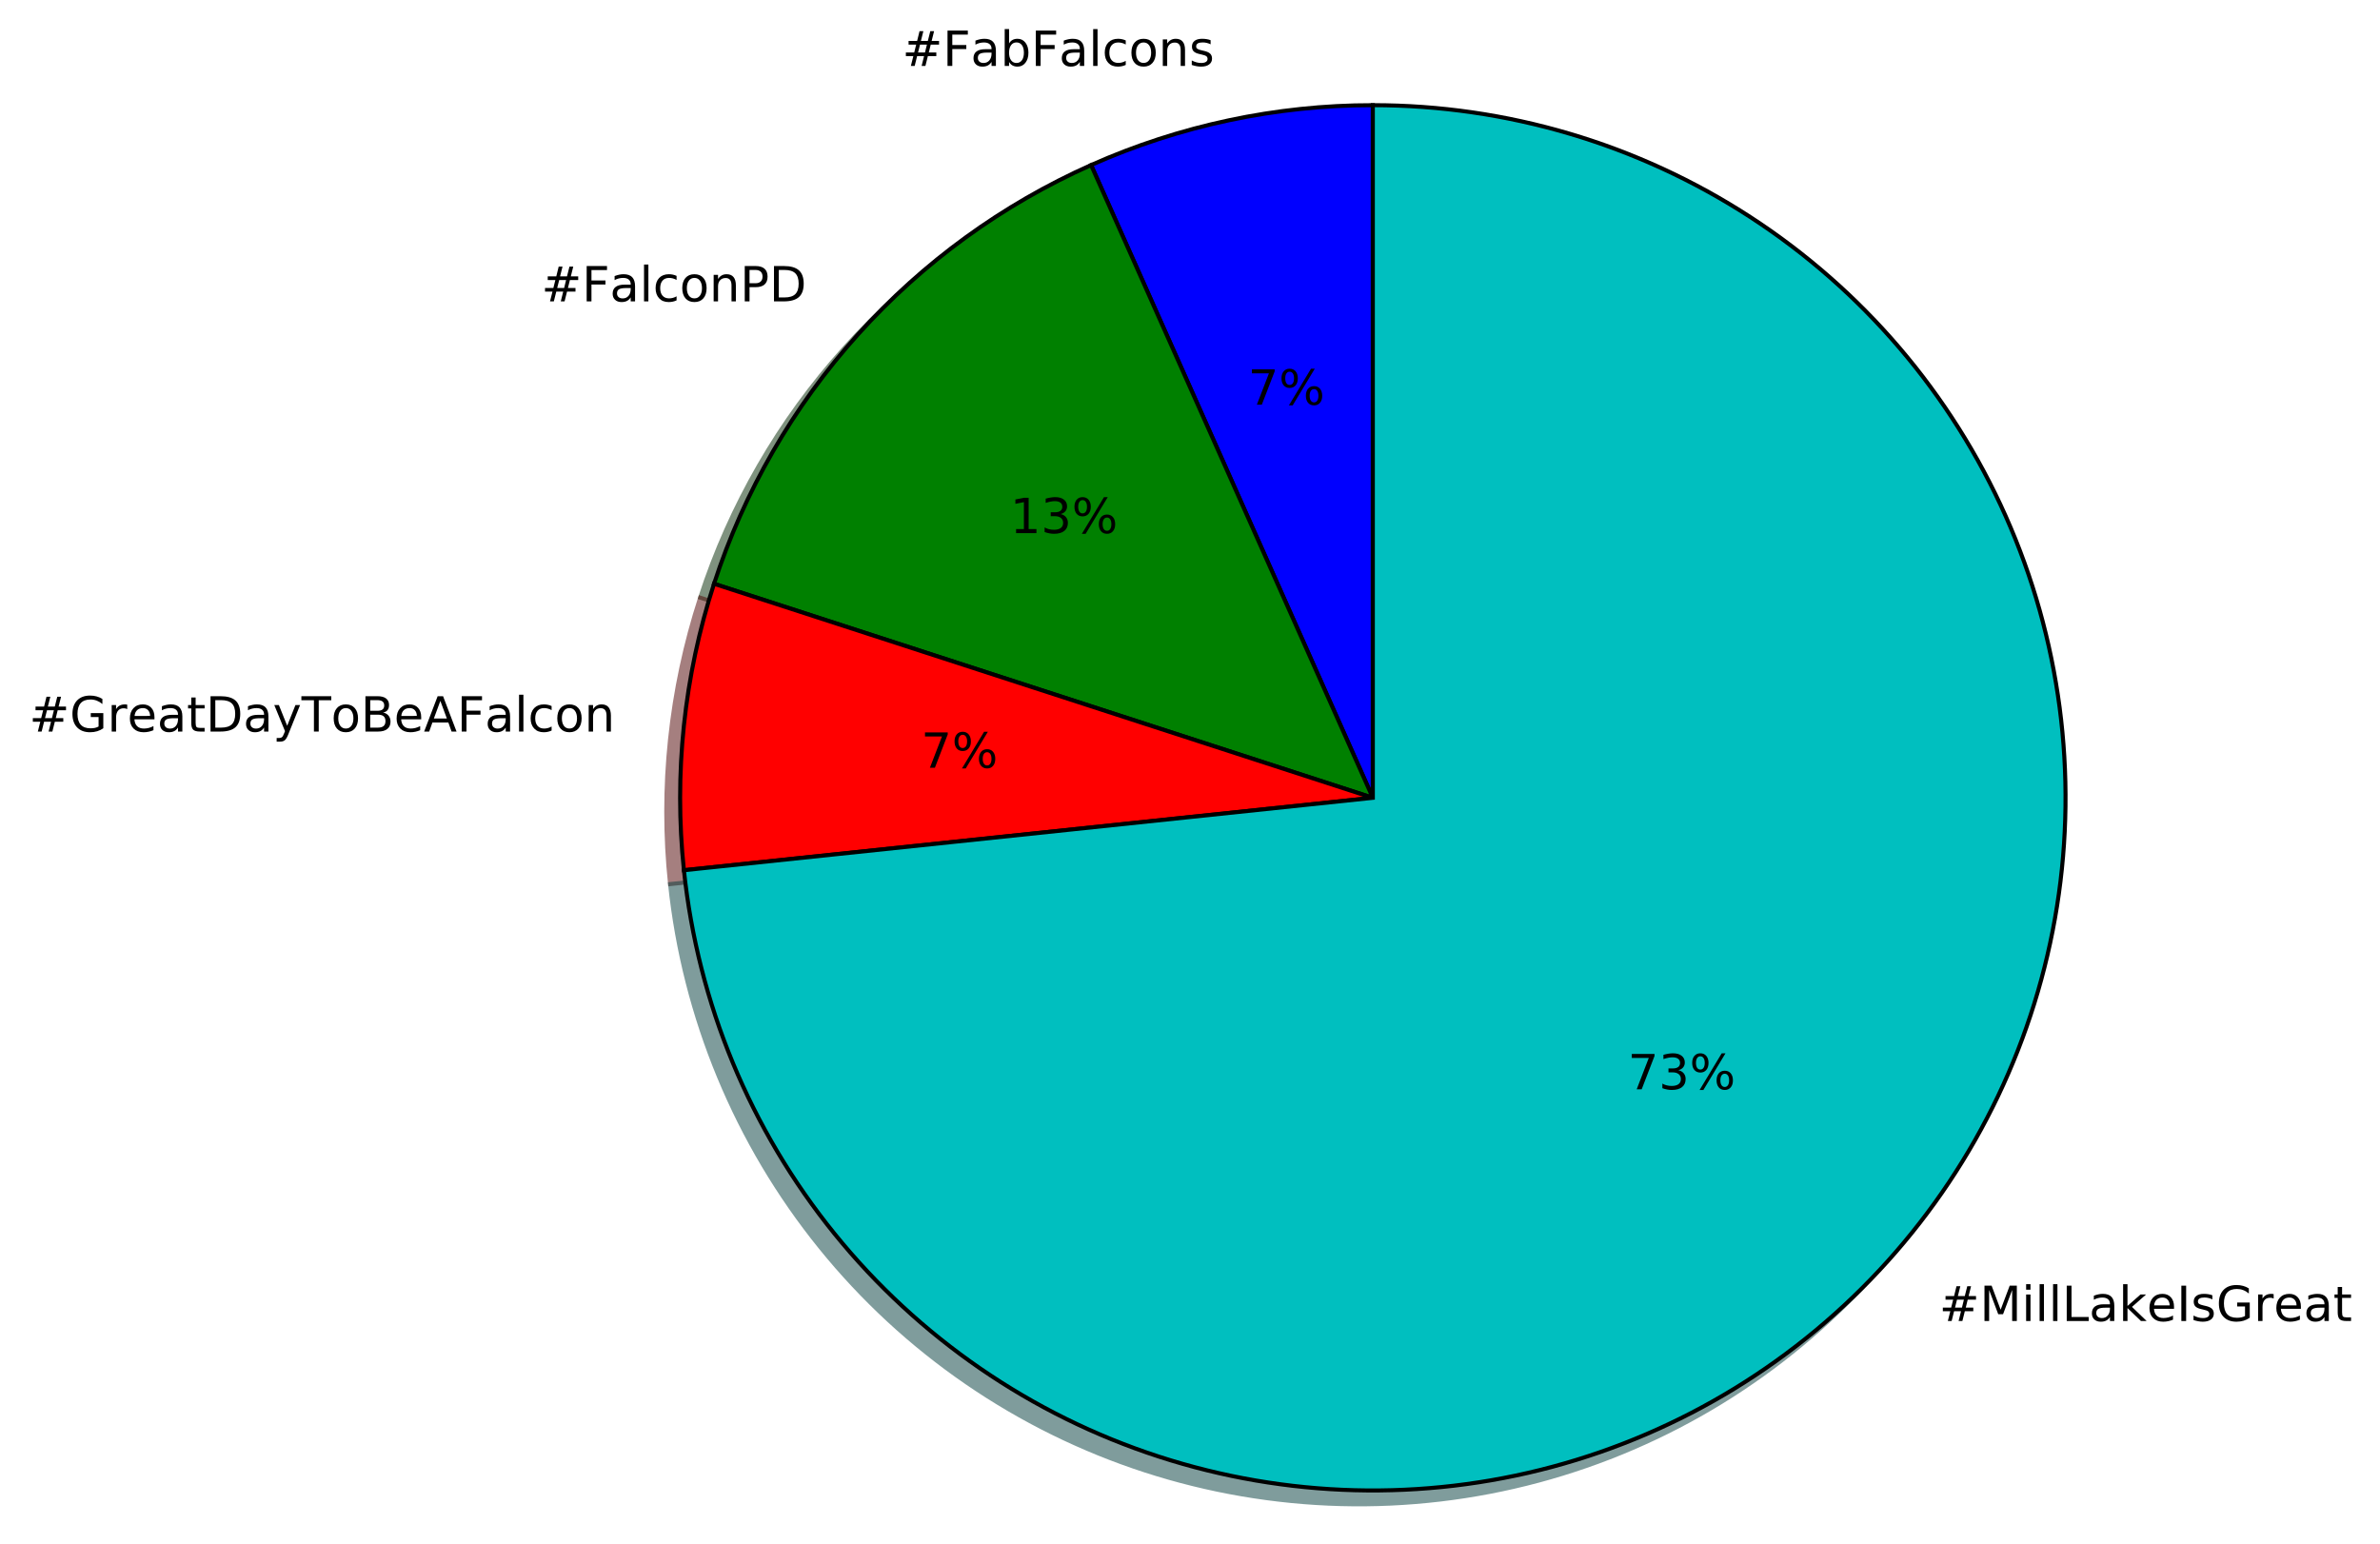
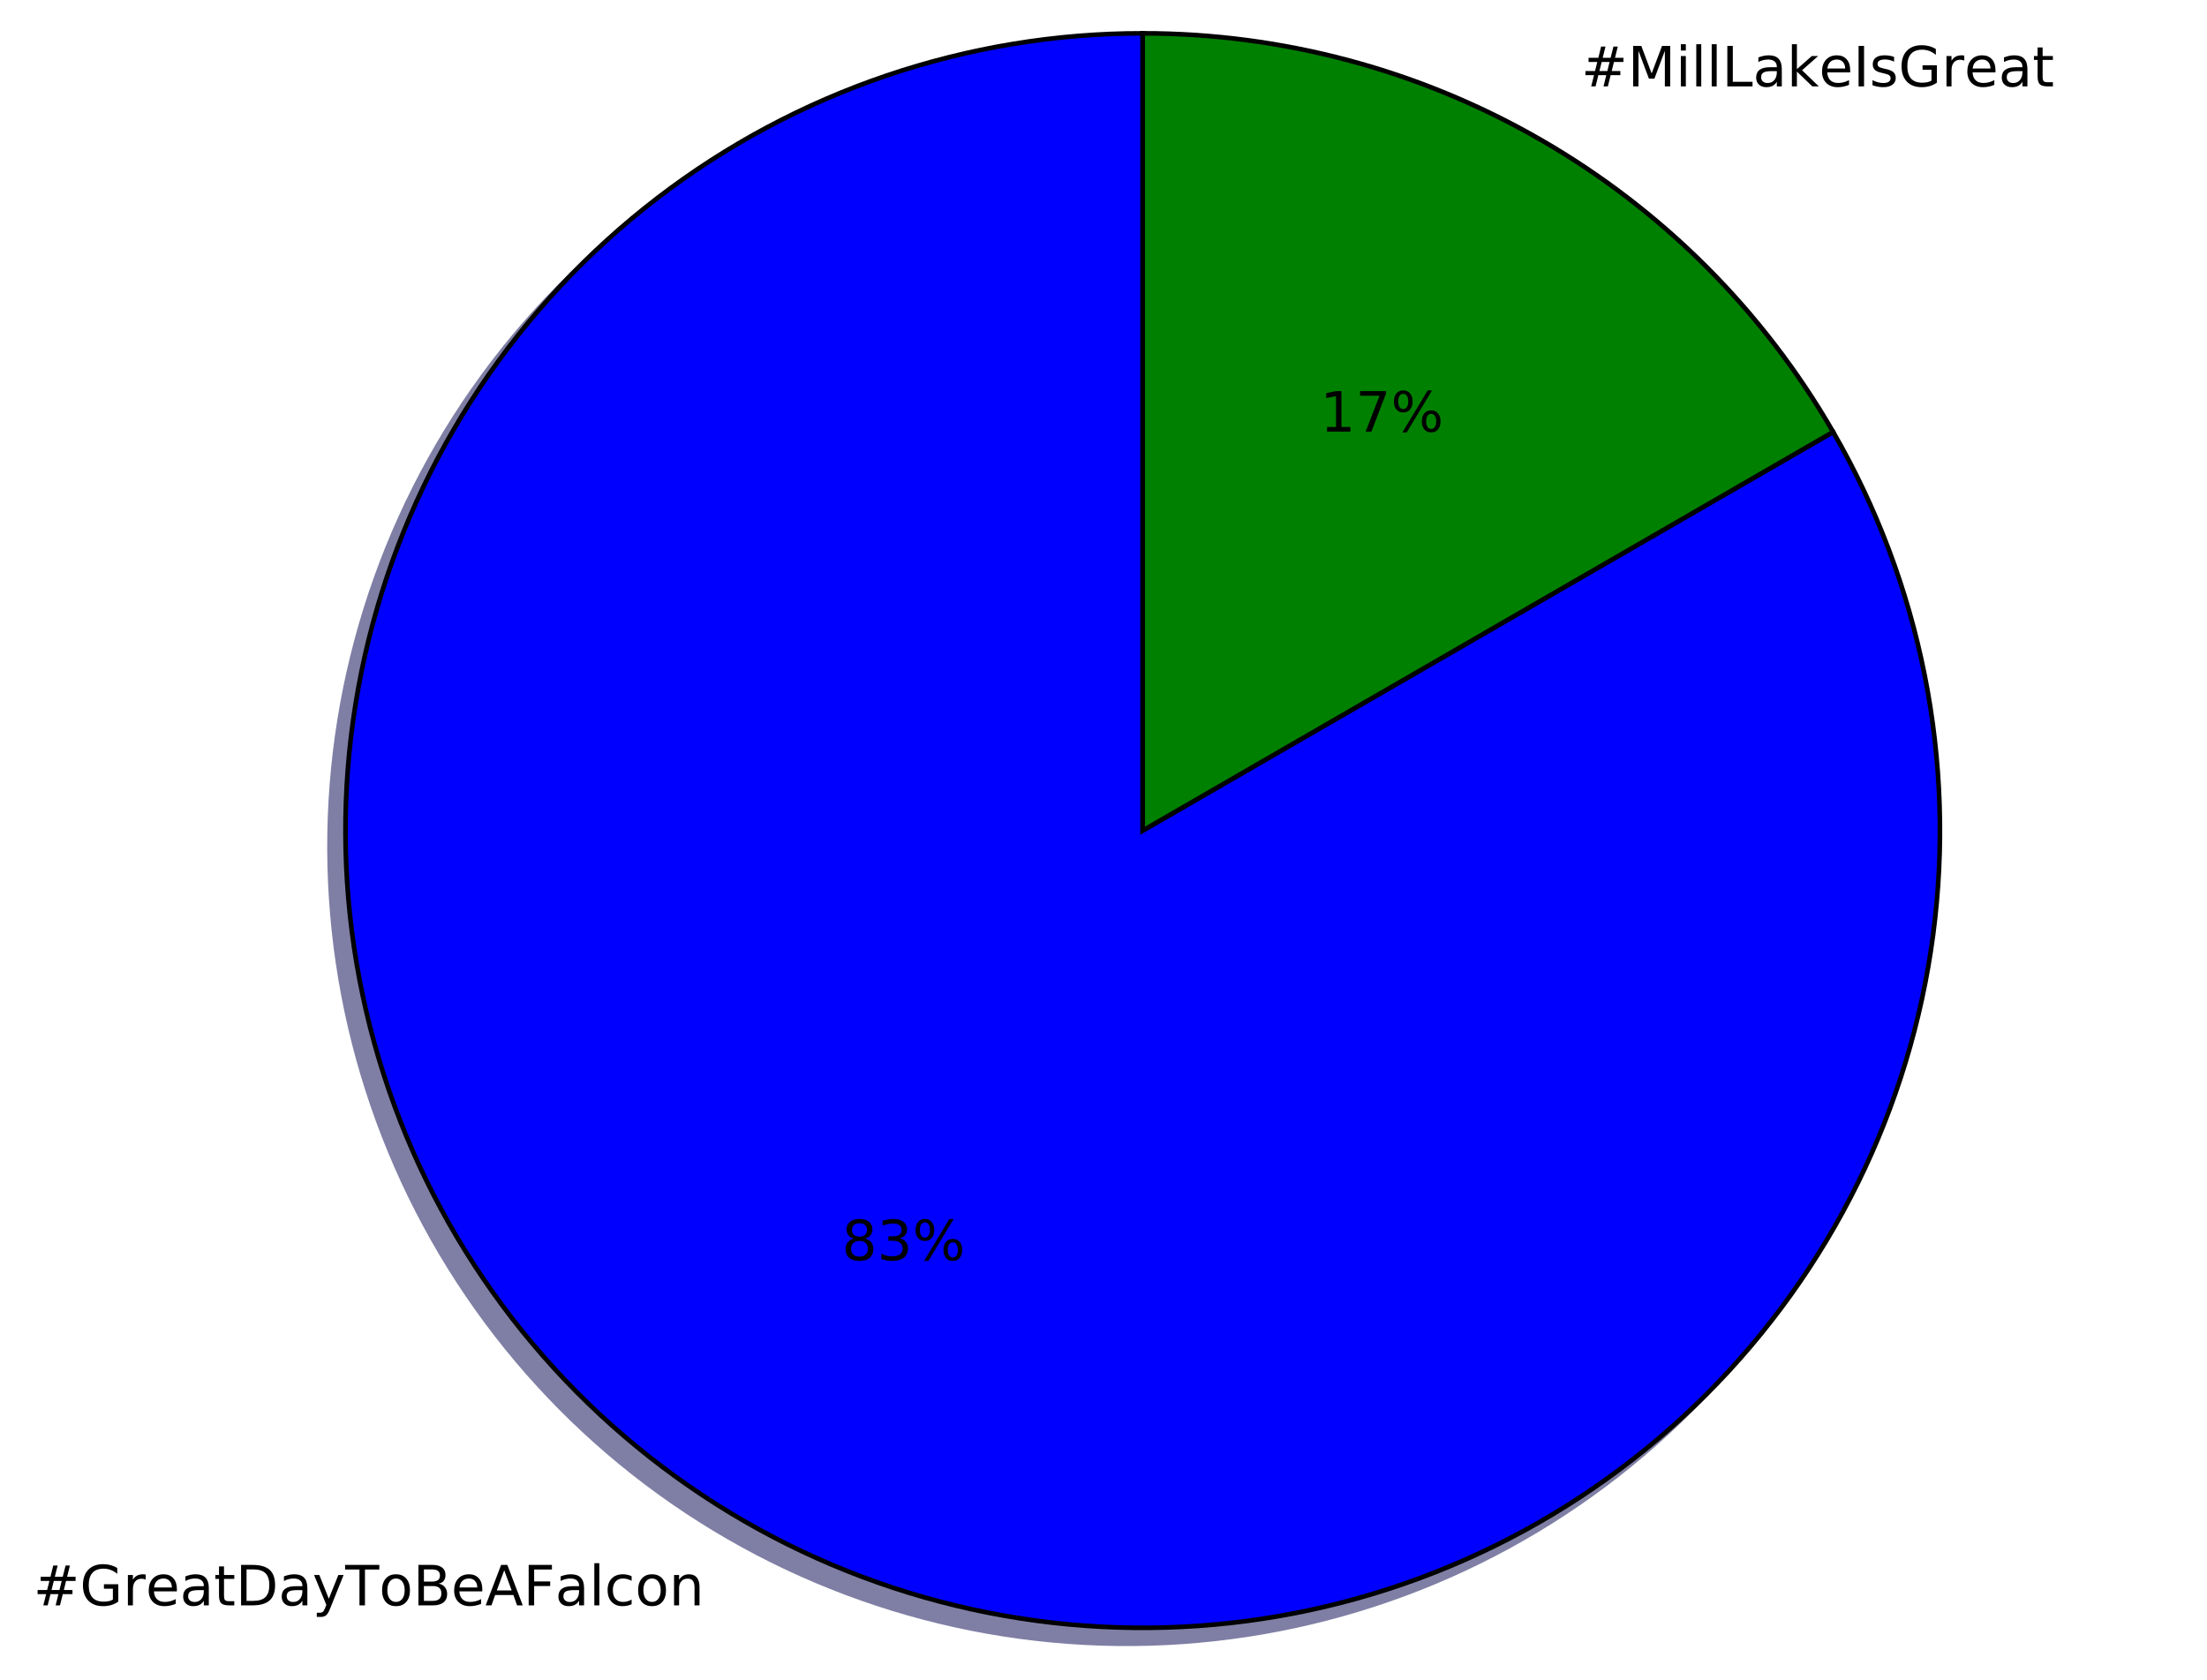
- <svg xmlns="http://www.w3.org/2000/svg" xmlns:xlink="http://www.w3.org/1999/xlink" height="382pt" version="1.1" viewBox="0 0 589 382" width="589pt">
+ <svg xmlns="http://www.w3.org/2000/svg" xmlns:xlink="http://www.w3.org/1999/xlink" height="363pt" version="1.1" viewBox="0 0 477 363" width="477pt">
  <defs>
    <style type="text/css">
*{stroke-linecap:butt;stroke-linejoin:round;stroke-miterlimit:100000;}
  </style>
  </defs>
  <g id="figure_1">
    <g id="patch_1">
-       <path d="M 0 382.258  L 589.325 382.258  L 589.325 0  L 0 0  z " style="fill:#ffffff;" />
+       <path d="M 0 363.446  L 477.435 363.446  L 477.435 0  L 0 0  z " style="fill:#ffffff;" />
    </g>
    <g id="axes_1">
      <g id="patch_2">
-         <path d="M 336.319 29.458  C 324.34 29.458 312.393 30.714 300.676 33.204  C 288.959 35.695 277.535 39.407 266.591 44.279  L 336.319 200.89  L 336.319 29.458  z " style="fill:#00004c;opacity:0.5;stroke:#00004c;stroke-linejoin:miter;" />
+         <path d="M 243.528 10.646  C 224.69 10.646 205.98 13.735 188.142 19.79  C 170.304 25.846 153.579 34.785 138.634 46.253  C 123.689 57.721 110.725 71.562 100.259 87.225  C 89.794 102.888 81.967 120.161 77.092 138.357  C 72.216 156.553 70.357 175.426 71.589 194.223  C 72.821 213.021 77.128 231.489 84.337 248.893  C 91.545 266.297 101.56 282.401 113.98 296.564  C 126.401 310.727 141.06 322.758 157.374 332.177  C 173.688 341.595 191.437 348.276 209.912 351.951  C 228.388 355.626 247.342 356.246 266.019 353.787  C 284.695 351.329 302.843 345.824 319.738 337.492  C 336.633 329.16 352.048 318.114 365.368 304.794  C 378.688 291.473 389.734 276.059 398.066 259.164  C 406.398 242.269 411.903 224.121 414.362 205.444  C 416.82 186.768 416.2 167.814 412.525 149.338  C 408.85 130.863 402.17 113.114 392.751 96.8  L 243.528 182.954  L 243.528 10.646  z " style="fill:#00004c;opacity:0.5;stroke:#00004c;stroke-linejoin:miter;" />
      </g>
      <g id="patch_3">
-         <path d="M 266.591 44.279  C 244.644 54.05 224.995 68.327 208.92 86.18  C 192.845 104.033 180.701 125.067 173.277 147.915  L 336.319 200.89  L 266.591 44.279  z " style="fill:#002600;opacity:0.5;stroke:#002600;stroke-linejoin:miter;" />
+         <path d="M 392.751 96.8  C 377.629 70.608 355.874 48.853 329.682 33.731  C 303.49 18.609 273.772 10.646 243.528 10.646  L 243.528 182.954  L 392.751 96.8  z " style="fill:#002600;opacity:0.5;stroke:#002600;stroke-linejoin:miter;" />
      </g>
      <g id="patch_4">
-         <path d="M 173.277 147.915  C 169.575 159.308 167.078 171.057 165.826 182.971  C 164.574 194.884 164.574 206.896 165.826 218.81  L 336.319 200.89  L 173.277 147.915  z " style="fill:#4c0000;opacity:0.5;stroke:#4c0000;stroke-linejoin:miter;" />
+         <path d="M 246.974 7.2  C 228.137 7.2 209.426 10.289 191.588 16.344  C 173.75 22.4 157.025 31.339 142.08 42.807  C 127.135 54.274 114.171 68.116 103.706 83.779  C 93.24 99.442 85.413 116.715 80.538 134.911  C 75.662 153.107 73.803 171.98 75.035 190.777  C 76.268 209.574 80.574 228.043 87.783 245.447  C 94.992 262.851 105.006 278.955 117.426 293.118  C 129.847 307.281 144.506 319.312 160.82 328.73  C 177.134 338.149 194.883 344.829 213.359 348.504  C 231.834 352.18 250.788 352.8 269.465 350.341  C 288.141 347.882 306.289 342.377 323.184 334.046  C 340.079 325.714 355.494 314.668 368.814 301.348  C 382.134 288.027 393.181 272.612 401.512 255.717  C 409.844 238.822 415.349 220.675 417.808 201.998  C 420.267 183.322 419.646 164.368 415.971 145.892  C 412.296 127.416 405.616 109.668 396.197 93.354  L 246.974 179.508  L 246.974 7.2  z " style="fill:#0000ff;stroke:#000000;stroke-linejoin:miter;" />
      </g>
      <g id="patch_5">
-         <path d="M 165.826 218.81  C 169.29 251.767 182.236 283.023 203.091 308.776  C 223.946 334.529 251.827 353.692 283.343 363.932  C 314.86 374.172 348.68 375.058 380.689 366.481  C 412.698 357.904 441.544 340.227 463.718 315.601  C 485.892 290.974 500.457 260.438 505.641 227.708  C 510.824 194.978 506.409 161.436 492.93 131.162  C 479.451 100.889 457.48 75.163 429.688 57.115  C 401.895 39.067 369.457 29.458 336.319 29.458  L 336.319 200.89  L 165.826 218.81  z " style="fill:#003939;opacity:0.5;stroke:#003939;stroke-linejoin:miter;" />
-       </g>
-       <g id="patch_6">
-         <path d="M 339.747 26.029  C 327.768 26.029 315.822 27.285 304.105 29.775  C 292.387 32.266 280.963 35.978 270.02 40.85  L 339.747 197.462  L 339.747 26.029  z " style="fill:#0000ff;stroke:#000000;stroke-linejoin:miter;" />
-       </g>
-       <g id="patch_7">
-         <path d="M 270.02 40.85  C 248.073 50.622 228.423 64.898 212.348 82.751  C 196.274 100.604 184.129 121.638 176.706 144.486  L 339.747 197.462  L 270.02 40.85  z " style="fill:#008000;stroke:#000000;stroke-linejoin:miter;" />
-       </g>
-       <g id="patch_8">
-         <path d="M 176.706 144.486  C 173.004 155.879 170.506 167.628 169.254 179.542  C 168.002 191.456 168.002 203.468 169.254 215.381  L 339.747 197.462  L 176.706 144.486  z " style="fill:#ff0000;stroke:#000000;stroke-linejoin:miter;" />
-       </g>
-       <g id="patch_9">
-         <path d="M 169.254 215.381  C 172.718 248.338 185.665 279.594 206.52 305.347  C 227.374 331.101 255.256 350.263 286.772 360.503  C 318.288 370.744 352.108 371.629 384.117 363.052  C 416.127 354.476 444.973 336.799 467.147 312.172  C 489.32 287.546 503.885 257.01 509.069 224.279  C 514.253 191.549 509.837 158.007 496.359 127.734  C 482.88 97.46 460.908 71.735 433.116 53.686  C 405.324 35.638 372.886 26.029 339.747 26.029  L 339.747 197.462  L 169.254 215.381  z " style="fill:#00bfbf;stroke:#000000;stroke-linejoin:miter;" />
+         <path d="M 396.197 93.354  C 381.075 67.162 359.32 45.407 333.128 30.285  C 306.936 15.163 277.218 7.2 246.974 7.2  L 246.974 179.508  L 396.197 93.354  z " style="fill:#008000;stroke:#000000;stroke-linejoin:miter;" />
      </g>
      <g id="matplotlib.axis_1" />
      <g id="matplotlib.axis_2" />
      <g id="text_1">
        <defs>
+           <path d="M 9.422 75.984  L 18.406 75.984  L 18.406 0  L 9.422 0  z " id="BitstreamVeraSans-Roman-6c" />
+           <path d="M 48.781 52.594  L 48.781 44.188  Q 44.969 46.297 41.141 47.344  Q 37.312 48.391 33.406 48.391  Q 24.656 48.391 19.812 42.844  Q 14.984 37.312 14.984 27.297  Q 14.984 17.281 19.812 11.734  Q 24.656 6.203 33.406 6.203  Q 37.312 6.203 41.141 7.25  Q 44.969 8.297 48.781 10.406  L 48.781 2.094  Q 45.016 0.344 40.984 -0.531  Q 36.969 -1.422 32.422 -1.422  Q 20.062 -1.422 12.781 6.344  Q 5.516 14.109 5.516 27.297  Q 5.516 40.672 12.859 48.328  Q 20.219 56 33.016 56  Q 37.156 56 41.109 55.141  Q 45.062 54.297 48.781 52.594  " id="BitstreamVeraSans-Roman-63" />
+           <path d="M 30.609 48.391  Q 23.391 48.391 19.188 42.75  Q 14.984 37.109 14.984 27.297  Q 14.984 17.484 19.156 11.844  Q 23.344 6.203 30.609 6.203  Q 37.797 6.203 41.984 11.859  Q 46.188 17.531 46.188 27.297  Q 46.188 37.016 41.984 42.703  Q 37.797 48.391 30.609 48.391  M 30.609 56  Q 42.328 56 49.016 48.375  Q 55.719 40.766 55.719 27.297  Q 55.719 13.875 49.016 6.219  Q 42.328 -1.422 30.609 -1.422  Q 18.844 -1.422 12.172 6.219  Q 5.516 13.875 5.516 27.297  Q 5.516 40.766 12.172 48.375  Q 18.844 56 30.609 56  " id="BitstreamVeraSans-Roman-6f" />
+           <path d="M 34.188 63.188  L 20.797 26.906  L 47.609 26.906  z M 28.609 72.906  L 39.797 72.906  L 67.578 0  L 57.328 0  L 50.688 18.703  L 17.828 18.703  L 11.188 0  L 0.781 0  z " id="BitstreamVeraSans-Roman-41" />
+           <path d="M 19.672 34.812  L 19.672 8.109  L 35.5 8.109  Q 43.453 8.109 47.281 11.406  Q 51.125 14.703 51.125 21.484  Q 51.125 28.328 47.281 31.562  Q 43.453 34.812 35.5 34.812  z M 19.672 64.797  L 19.672 42.828  L 34.281 42.828  Q 41.5 42.828 45.031 45.531  Q 48.578 48.25 48.578 53.812  Q 48.578 59.328 45.031 62.062  Q 41.5 64.797 34.281 64.797  z M 9.812 72.906  L 35.016 72.906  Q 46.297 72.906 52.391 68.219  Q 58.5 63.531 58.5 54.891  Q 58.5 48.188 55.375 44.234  Q 52.25 40.281 46.188 39.312  Q 53.469 37.75 57.5 32.781  Q 61.531 27.828 61.531 20.406  Q 61.531 10.641 54.891 5.312  Q 48.25 0 35.984 0  L 9.812 0  z " id="BitstreamVeraSans-Roman-42" />
+           <path d="M 19.672 64.797  L 19.672 8.109  L 31.594 8.109  Q 46.688 8.109 53.688 14.938  Q 60.688 21.781 60.688 36.531  Q 60.688 51.172 53.688 57.984  Q 46.688 64.797 31.594 64.797  z M 9.812 72.906  L 30.078 72.906  Q 51.266 72.906 61.172 64.094  Q 71.094 55.281 71.094 36.531  Q 71.094 17.672 61.125 8.828  Q 51.172 0 30.078 0  L 9.812 0  z " id="BitstreamVeraSans-Roman-44" />
+           <path d="M 54.891 33.016  L 54.891 0  L 45.906 0  L 45.906 32.719  Q 45.906 40.484 42.875 44.328  Q 39.844 48.188 33.797 48.188  Q 26.516 48.188 22.312 43.547  Q 18.109 38.922 18.109 30.906  L 18.109 0  L 9.078 0  L 9.078 54.688  L 18.109 54.688  L 18.109 46.188  Q 21.344 51.125 25.703 53.562  Q 30.078 56 35.797 56  Q 45.219 56 50.047 50.172  Q 54.891 44.344 54.891 33.016  " id="BitstreamVeraSans-Roman-6e" />
+           <path d="M 34.281 27.484  Q 23.391 27.484 19.188 25  Q 14.984 22.516 14.984 16.5  Q 14.984 11.719 18.141 8.906  Q 21.297 6.109 26.703 6.109  Q 34.188 6.109 38.703 11.406  Q 43.219 16.703 43.219 25.484  L 43.219 27.484  z M 52.203 31.203  L 52.203 0  L 43.219 0  L 43.219 8.297  Q 40.141 3.328 35.547 0.953  Q 30.953 -1.422 24.312 -1.422  Q 15.922 -1.422 10.953 3.297  Q 6 8.016 6 15.922  Q 6 25.141 12.172 29.828  Q 18.359 34.516 30.609 34.516  L 43.219 34.516  L 43.219 35.406  Q 43.219 41.609 39.141 45  Q 35.062 48.391 27.688 48.391  Q 23 48.391 18.547 47.266  Q 14.109 46.141 10.016 43.891  L 10.016 52.203  Q 14.938 54.109 19.578 55.047  Q 24.219 56 28.609 56  Q 40.484 56 46.344 49.844  Q 52.203 43.703 52.203 31.203  " id="BitstreamVeraSans-Roman-61" />
+           <path d="M 51.125 44  L 36.922 44  L 32.812 27.688  L 47.125 27.688  z M 43.797 71.781  L 38.719 51.516  L 52.984 51.516  L 58.109 71.781  L 65.922 71.781  L 60.891 51.516  L 76.125 51.516  L 76.125 44  L 58.984 44  L 54.984 27.688  L 70.516 27.688  L 70.516 20.219  L 53.078 20.219  L 48 0  L 40.188 0  L 45.219 20.219  L 30.906 20.219  L 25.875 0  L 18.016 0  L 23.094 20.219  L 7.719 20.219  L 7.719 27.688  L 24.906 27.688  L 29 44  L 13.281 44  L 13.281 51.516  L 30.906 51.516  L 35.891 71.781  z " id="BitstreamVeraSans-Roman-23" />
+           <path d="M 56.203 29.594  L 56.203 25.203  L 14.891 25.203  Q 15.484 15.922 20.484 11.062  Q 25.484 6.203 34.422 6.203  Q 39.594 6.203 44.453 7.469  Q 49.312 8.734 54.109 11.281  L 54.109 2.781  Q 49.266 0.734 44.188 -0.344  Q 39.109 -1.422 33.891 -1.422  Q 20.797 -1.422 13.156 6.188  Q 5.516 13.812 5.516 26.812  Q 5.516 40.234 12.766 48.109  Q 20.016 56 32.328 56  Q 43.359 56 49.781 48.891  Q 56.203 41.797 56.203 29.594  M 47.219 32.234  Q 47.125 39.594 43.094 43.984  Q 39.062 48.391 32.422 48.391  Q 24.906 48.391 20.391 44.141  Q 15.875 39.891 15.188 32.172  z " id="BitstreamVeraSans-Roman-65" />
+           <path d="M 32.172 -5.078  Q 28.375 -14.844 24.75 -17.812  Q 21.141 -20.797 15.094 -20.797  L 7.906 -20.797  L 7.906 -13.281  L 13.188 -13.281  Q 16.891 -13.281 18.938 -11.516  Q 21 -9.766 23.484 -3.219  L 25.094 0.875  L 2.984 54.688  L 12.5 54.688  L 29.594 11.922  L 46.688 54.688  L 56.203 54.688  z " id="BitstreamVeraSans-Roman-79" />
+           <path d="M -0.297 72.906  L 61.375 72.906  L 61.375 64.594  L 35.5 64.594  L 35.5 0  L 25.594 0  L 25.594 64.594  L -0.297 64.594  z " id="BitstreamVeraSans-Roman-54" />
+           <path d="M 59.516 10.406  L 59.516 29.984  L 43.406 29.984  L 43.406 38.094  L 69.281 38.094  L 69.281 6.781  Q 63.578 2.734 56.688 0.656  Q 49.812 -1.422 42 -1.422  Q 24.906 -1.422 15.25 8.562  Q 5.609 18.562 5.609 36.375  Q 5.609 54.25 15.25 64.234  Q 24.906 74.219 42 74.219  Q 49.125 74.219 55.547 72.453  Q 61.969 70.703 67.391 67.281  L 67.391 56.781  Q 61.922 61.422 55.766 63.766  Q 49.609 66.109 42.828 66.109  Q 29.438 66.109 22.719 58.641  Q 16.016 51.172 16.016 36.375  Q 16.016 21.625 22.719 14.156  Q 29.438 6.688 42.828 6.688  Q 48.047 6.688 52.141 7.594  Q 56.25 8.5 59.516 10.406  " id="BitstreamVeraSans-Roman-47" />
+           <path d="M 41.109 46.297  Q 39.594 47.172 37.812 47.578  Q 36.031 48 33.891 48  Q 26.266 48 22.188 43.047  Q 18.109 38.094 18.109 28.812  L 18.109 0  L 9.078 0  L 9.078 54.688  L 18.109 54.688  L 18.109 46.188  Q 20.953 51.172 25.484 53.578  Q 30.031 56 36.531 56  Q 37.453 56 38.578 55.875  Q 39.703 55.766 41.062 55.516  z " id="BitstreamVeraSans-Roman-72" />
+           <path d="M 18.312 70.219  L 18.312 54.688  L 36.812 54.688  L 36.812 47.703  L 18.312 47.703  L 18.312 18.016  Q 18.312 11.328 20.141 9.422  Q 21.969 7.516 27.594 7.516  L 36.812 7.516  L 36.812 0  L 27.594 0  Q 17.188 0 13.234 3.875  Q 9.281 7.766 9.281 18.016  L 9.281 47.703  L 2.688 47.703  L 2.688 54.688  L 9.281 54.688  L 9.281 70.219  z " id="BitstreamVeraSans-Roman-74" />
          <path d="M 9.812 72.906  L 51.703 72.906  L 51.703 64.594  L 19.672 64.594  L 19.672 43.109  L 48.578 43.109  L 48.578 34.812  L 19.672 34.812  L 19.672 0  L 9.812 0  z " id="BitstreamVeraSans-Roman-46" />
-           <path d="M 34.281 27.484  Q 23.391 27.484 19.188 25  Q 14.984 22.516 14.984 16.5  Q 14.984 11.719 18.141 8.906  Q 21.297 6.109 26.703 6.109  Q 34.188 6.109 38.703 11.406  Q 43.219 16.703 43.219 25.484  L 43.219 27.484  z M 52.203 31.203  L 52.203 0  L 43.219 0  L 43.219 8.297  Q 40.141 3.328 35.547 0.953  Q 30.953 -1.422 24.312 -1.422  Q 15.922 -1.422 10.953 3.297  Q 6 8.016 6 15.922  Q 6 25.141 12.172 29.828  Q 18.359 34.516 30.609 34.516  L 43.219 34.516  L 43.219 35.406  Q 43.219 41.609 39.141 45  Q 35.062 48.391 27.688 48.391  Q 23 48.391 18.547 47.266  Q 14.109 46.141 10.016 43.891  L 10.016 52.203  Q 14.938 54.109 19.578 55.047  Q 24.219 56 28.609 56  Q 40.484 56 46.344 49.844  Q 52.203 43.703 52.203 31.203  " id="BitstreamVeraSans-Roman-61" />
-           <path d="M 48.781 52.594  L 48.781 44.188  Q 44.969 46.297 41.141 47.344  Q 37.312 48.391 33.406 48.391  Q 24.656 48.391 19.812 42.844  Q 14.984 37.312 14.984 27.297  Q 14.984 17.281 19.812 11.734  Q 24.656 6.203 33.406 6.203  Q 37.312 6.203 41.141 7.25  Q 44.969 8.297 48.781 10.406  L 48.781 2.094  Q 45.016 0.344 40.984 -0.531  Q 36.969 -1.422 32.422 -1.422  Q 20.062 -1.422 12.781 6.344  Q 5.516 14.109 5.516 27.297  Q 5.516 40.672 12.859 48.328  Q 20.219 56 33.016 56  Q 37.156 56 41.109 55.141  Q 45.062 54.297 48.781 52.594  " id="BitstreamVeraSans-Roman-63" />
-           <path d="M 48.688 27.297  Q 48.688 37.203 44.609 42.844  Q 40.531 48.484 33.406 48.484  Q 26.266 48.484 22.188 42.844  Q 18.109 37.203 18.109 27.297  Q 18.109 17.391 22.188 11.75  Q 26.266 6.109 33.406 6.109  Q 40.531 6.109 44.609 11.75  Q 48.688 17.391 48.688 27.297  M 18.109 46.391  Q 20.953 51.266 25.266 53.625  Q 29.594 56 35.594 56  Q 45.562 56 51.781 48.094  Q 58.016 40.188 58.016 27.297  Q 58.016 14.406 51.781 6.484  Q 45.562 -1.422 35.594 -1.422  Q 29.594 -1.422 25.266 0.953  Q 20.953 3.328 18.109 8.203  L 18.109 0  L 9.078 0  L 9.078 75.984  L 18.109 75.984  z " id="BitstreamVeraSans-Roman-62" />
-           <path d="M 30.609 48.391  Q 23.391 48.391 19.188 42.75  Q 14.984 37.109 14.984 27.297  Q 14.984 17.484 19.156 11.844  Q 23.344 6.203 30.609 6.203  Q 37.797 6.203 41.984 11.859  Q 46.188 17.531 46.188 27.297  Q 46.188 37.016 41.984 42.703  Q 37.797 48.391 30.609 48.391  M 30.609 56  Q 42.328 56 49.016 48.375  Q 55.719 40.766 55.719 27.297  Q 55.719 13.875 49.016 6.219  Q 42.328 -1.422 30.609 -1.422  Q 18.844 -1.422 12.172 6.219  Q 5.516 13.875 5.516 27.297  Q 5.516 40.766 12.172 48.375  Q 18.844 56 30.609 56  " id="BitstreamVeraSans-Roman-6f" />
-           <path d="M 44.281 53.078  L 44.281 44.578  Q 40.484 46.531 36.375 47.5  Q 32.281 48.484 27.875 48.484  Q 21.188 48.484 17.844 46.438  Q 14.5 44.391 14.5 40.281  Q 14.5 37.156 16.891 35.375  Q 19.281 33.594 26.516 31.984  L 29.594 31.297  Q 39.156 29.25 43.188 25.516  Q 47.219 21.781 47.219 15.094  Q 47.219 7.469 41.188 3.016  Q 35.156 -1.422 24.609 -1.422  Q 20.219 -1.422 15.453 -0.562  Q 10.688 0.297 5.422 2  L 5.422 11.281  Q 10.406 8.688 15.234 7.391  Q 20.062 6.109 24.812 6.109  Q 31.156 6.109 34.562 8.281  Q 37.984 10.453 37.984 14.406  Q 37.984 18.062 35.516 20.016  Q 33.062 21.969 24.703 23.781  L 21.578 24.516  Q 13.234 26.266 9.516 29.906  Q 5.812 33.547 5.812 39.891  Q 5.812 47.609 11.281 51.797  Q 16.75 56 26.812 56  Q 31.781 56 36.172 55.266  Q 40.578 54.547 44.281 53.078  " id="BitstreamVeraSans-Roman-73" />
-           <path d="M 54.891 33.016  L 54.891 0  L 45.906 0  L 45.906 32.719  Q 45.906 40.484 42.875 44.328  Q 39.844 48.188 33.797 48.188  Q 26.516 48.188 22.312 43.547  Q 18.109 38.922 18.109 30.906  L 18.109 0  L 9.078 0  L 9.078 54.688  L 18.109 54.688  L 18.109 46.188  Q 21.344 51.125 25.703 53.562  Q 30.078 56 35.797 56  Q 45.219 56 50.047 50.172  Q 54.891 44.344 54.891 33.016  " id="BitstreamVeraSans-Roman-6e" />
-           <path d="M 9.422 75.984  L 18.406 75.984  L 18.406 0  L 9.422 0  z " id="BitstreamVeraSans-Roman-6c" />
-           <path d="M 51.125 44  L 36.922 44  L 32.812 27.688  L 47.125 27.688  z M 43.797 71.781  L 38.719 51.516  L 52.984 51.516  L 58.109 71.781  L 65.922 71.781  L 60.891 51.516  L 76.125 51.516  L 76.125 44  L 58.984 44  L 54.984 27.688  L 70.516 27.688  L 70.516 20.219  L 53.078 20.219  L 48 0  L 40.188 0  L 45.219 20.219  L 30.906 20.219  L 25.875 0  L 18.016 0  L 23.094 20.219  L 7.719 20.219  L 7.719 27.688  L 24.906 27.688  L 29 44  L 13.281 44  L 13.281 51.516  L 30.906 51.516  L 35.891 71.781  z " id="BitstreamVeraSans-Roman-23" />
        </defs>
-         <g transform="translate(223.2585 16.31812)scale(0.12 -0.12)">
-           <use xlink:href="#BitstreamVeraSans-Roman-23" />
-           <use x="83.789" xlink:href="#BitstreamVeraSans-Roman-46" />
-           <use x="141.168" xlink:href="#BitstreamVeraSans-Roman-61" />
-           <use x="202.447" xlink:href="#BitstreamVeraSans-Roman-62" />
-           <use x="265.924" xlink:href="#BitstreamVeraSans-Roman-46" />
-           <use x="323.303" xlink:href="#BitstreamVeraSans-Roman-61" />
-           <use x="384.582" xlink:href="#BitstreamVeraSans-Roman-6c" />
-           <use x="412.365" xlink:href="#BitstreamVeraSans-Roman-63" />
-           <use x="467.346" xlink:href="#BitstreamVeraSans-Roman-6f" />
-           <use x="528.527" xlink:href="#BitstreamVeraSans-Roman-6e" />
-           <use x="591.906" xlink:href="#BitstreamVeraSans-Roman-73" />
-         </g>
-       </g>
-       <g id="text_2">
-         <defs>
-           <path d="M 8.203 72.906  L 55.078 72.906  L 55.078 68.703  L 28.609 0  L 18.312 0  L 43.219 64.594  L 8.203 64.594  z " id="BitstreamVeraSans-Roman-37" />
-           <path d="M 72.703 32.078  Q 68.453 32.078 66.031 28.469  Q 63.625 24.859 63.625 18.406  Q 63.625 12.062 66.031 8.422  Q 68.453 4.781 72.703 4.781  Q 76.859 4.781 79.266 8.422  Q 81.688 12.062 81.688 18.406  Q 81.688 24.812 79.266 28.438  Q 76.859 32.078 72.703 32.078  M 72.703 38.281  Q 80.422 38.281 84.953 32.906  Q 89.5 27.547 89.5 18.406  Q 89.5 9.281 84.938 3.922  Q 80.375 -1.422 72.703 -1.422  Q 64.891 -1.422 60.344 3.922  Q 55.812 9.281 55.812 18.406  Q 55.812 27.594 60.375 32.938  Q 64.938 38.281 72.703 38.281  M 22.312 68.016  Q 18.109 68.016 15.688 64.375  Q 13.281 60.75 13.281 54.391  Q 13.281 47.953 15.672 44.328  Q 18.062 40.719 22.312 40.719  Q 26.562 40.719 28.969 44.328  Q 31.391 47.953 31.391 54.391  Q 31.391 60.688 28.953 64.344  Q 26.516 68.016 22.312 68.016  M 66.406 74.219  L 74.219 74.219  L 28.609 -1.422  L 20.797 -1.422  z M 22.312 74.219  Q 30.031 74.219 34.609 68.875  Q 39.203 63.531 39.203 54.391  Q 39.203 45.172 34.641 39.844  Q 30.078 34.516 22.312 34.516  Q 14.547 34.516 10.031 39.859  Q 5.516 45.219 5.516 54.391  Q 5.516 63.484 10.047 68.844  Q 14.594 74.219 22.312 74.219  " id="BitstreamVeraSans-Roman-25" />
-         </defs>
-         <g transform="translate(308.8434 100.1612)scale(0.12 -0.12)">
-           <use xlink:href="#BitstreamVeraSans-Roman-37" />
-           <use x="63.623" xlink:href="#BitstreamVeraSans-Roman-25" />
-         </g>
-       </g>
-       <g id="text_3">
-         <defs>
-           <path d="M 19.672 64.797  L 19.672 8.109  L 31.594 8.109  Q 46.688 8.109 53.688 14.938  Q 60.688 21.781 60.688 36.531  Q 60.688 51.172 53.688 57.984  Q 46.688 64.797 31.594 64.797  z M 9.812 72.906  L 30.078 72.906  Q 51.266 72.906 61.172 64.094  Q 71.094 55.281 71.094 36.531  Q 71.094 17.672 61.125 8.828  Q 51.172 0 30.078 0  L 9.812 0  z " id="BitstreamVeraSans-Roman-44" />
-           <path d="M 19.672 64.797  L 19.672 37.406  L 32.078 37.406  Q 38.969 37.406 42.719 40.969  Q 46.484 44.531 46.484 51.125  Q 46.484 57.672 42.719 61.234  Q 38.969 64.797 32.078 64.797  z M 9.812 72.906  L 32.078 72.906  Q 44.344 72.906 50.609 67.359  Q 56.891 61.812 56.891 51.125  Q 56.891 40.328 50.609 34.812  Q 44.344 29.297 32.078 29.297  L 19.672 29.297  L 19.672 0  L 9.812 0  z " id="BitstreamVeraSans-Roman-50" />
-         </defs>
-         <g transform="translate(133.9592 74.59117)scale(0.12 -0.12)">
-           <use xlink:href="#BitstreamVeraSans-Roman-23" />
-           <use x="83.789" xlink:href="#BitstreamVeraSans-Roman-46" />
-           <use x="141.168" xlink:href="#BitstreamVeraSans-Roman-61" />
-           <use x="202.447" xlink:href="#BitstreamVeraSans-Roman-6c" />
-           <use x="230.23" xlink:href="#BitstreamVeraSans-Roman-63" />
-           <use x="285.211" xlink:href="#BitstreamVeraSans-Roman-6f" />
-           <use x="346.393" xlink:href="#BitstreamVeraSans-Roman-6e" />
-           <use x="409.771" xlink:href="#BitstreamVeraSans-Roman-50" />
-           <use x="470.074" xlink:href="#BitstreamVeraSans-Roman-44" />
-         </g>
-       </g>
-       <g id="text_4">
-         <defs>
-           <path d="M 40.578 39.312  Q 47.656 37.797 51.625 33  Q 55.609 28.219 55.609 21.188  Q 55.609 10.406 48.188 4.484  Q 40.766 -1.422 27.094 -1.422  Q 22.516 -1.422 17.656 -0.516  Q 12.797 0.391 7.625 2.203  L 7.625 11.719  Q 11.719 9.328 16.594 8.109  Q 21.484 6.891 26.812 6.891  Q 36.078 6.891 40.938 10.547  Q 45.797 14.203 45.797 21.188  Q 45.797 27.641 41.281 31.266  Q 36.766 34.906 28.719 34.906  L 20.219 34.906  L 20.219 43.016  L 29.109 43.016  Q 36.375 43.016 40.234 45.922  Q 44.094 48.828 44.094 54.297  Q 44.094 59.906 40.109 62.906  Q 36.141 65.922 28.719 65.922  Q 24.656 65.922 20.016 65.031  Q 15.375 64.156 9.812 62.312  L 9.812 71.094  Q 15.438 72.656 20.344 73.438  Q 25.25 74.219 29.594 74.219  Q 40.828 74.219 47.359 69.109  Q 53.906 64.016 53.906 55.328  Q 53.906 49.266 50.438 45.094  Q 46.969 40.922 40.578 39.312  " id="BitstreamVeraSans-Roman-33" />
-           <path d="M 12.406 8.297  L 28.516 8.297  L 28.516 63.922  L 10.984 60.406  L 10.984 69.391  L 28.422 72.906  L 38.281 72.906  L 38.281 8.297  L 54.391 8.297  L 54.391 0  L 12.406 0  z " id="BitstreamVeraSans-Roman-31" />
-         </defs>
-         <g transform="translate(249.9721 131.9465)scale(0.12 -0.12)">
-           <use xlink:href="#BitstreamVeraSans-Roman-31" />
-           <use x="63.623" xlink:href="#BitstreamVeraSans-Roman-33" />
-           <use x="127.246" xlink:href="#BitstreamVeraSans-Roman-25" />
-         </g>
-       </g>
-       <g id="text_5">
-         <defs>
-           <path d="M -0.297 72.906  L 61.375 72.906  L 61.375 64.594  L 35.5 64.594  L 35.5 0  L 25.594 0  L 25.594 64.594  L -0.297 64.594  z " id="BitstreamVeraSans-Roman-54" />
-           <path d="M 18.312 70.219  L 18.312 54.688  L 36.812 54.688  L 36.812 47.703  L 18.312 47.703  L 18.312 18.016  Q 18.312 11.328 20.141 9.422  Q 21.969 7.516 27.594 7.516  L 36.812 7.516  L 36.812 0  L 27.594 0  Q 17.188 0 13.234 3.875  Q 9.281 7.766 9.281 18.016  L 9.281 47.703  L 2.688 47.703  L 2.688 54.688  L 9.281 54.688  L 9.281 70.219  z " id="BitstreamVeraSans-Roman-74" />
-           <path d="M 59.516 10.406  L 59.516 29.984  L 43.406 29.984  L 43.406 38.094  L 69.281 38.094  L 69.281 6.781  Q 63.578 2.734 56.688 0.656  Q 49.812 -1.422 42 -1.422  Q 24.906 -1.422 15.25 8.562  Q 5.609 18.562 5.609 36.375  Q 5.609 54.25 15.25 64.234  Q 24.906 74.219 42 74.219  Q 49.125 74.219 55.547 72.453  Q 61.969 70.703 67.391 67.281  L 67.391 56.781  Q 61.922 61.422 55.766 63.766  Q 49.609 66.109 42.828 66.109  Q 29.438 66.109 22.719 58.641  Q 16.016 51.172 16.016 36.375  Q 16.016 21.625 22.719 14.156  Q 29.438 6.688 42.828 6.688  Q 48.047 6.688 52.141 7.594  Q 56.25 8.5 59.516 10.406  " id="BitstreamVeraSans-Roman-47" />
-           <path d="M 32.172 -5.078  Q 28.375 -14.844 24.75 -17.812  Q 21.141 -20.797 15.094 -20.797  L 7.906 -20.797  L 7.906 -13.281  L 13.188 -13.281  Q 16.891 -13.281 18.938 -11.516  Q 21 -9.766 23.484 -3.219  L 25.094 0.875  L 2.984 54.688  L 12.5 54.688  L 29.594 11.922  L 46.688 54.688  L 56.203 54.688  z " id="BitstreamVeraSans-Roman-79" />
-           <path d="M 19.672 34.812  L 19.672 8.109  L 35.5 8.109  Q 43.453 8.109 47.281 11.406  Q 51.125 14.703 51.125 21.484  Q 51.125 28.328 47.281 31.562  Q 43.453 34.812 35.5 34.812  z M 19.672 64.797  L 19.672 42.828  L 34.281 42.828  Q 41.5 42.828 45.031 45.531  Q 48.578 48.25 48.578 53.812  Q 48.578 59.328 45.031 62.062  Q 41.5 64.797 34.281 64.797  z M 9.812 72.906  L 35.016 72.906  Q 46.297 72.906 52.391 68.219  Q 58.5 63.531 58.5 54.891  Q 58.5 48.188 55.375 44.234  Q 52.25 40.281 46.188 39.312  Q 53.469 37.75 57.5 32.781  Q 61.531 27.828 61.531 20.406  Q 61.531 10.641 54.891 5.312  Q 48.25 0 35.984 0  L 9.812 0  z " id="BitstreamVeraSans-Roman-42" />
-           <path d="M 56.203 29.594  L 56.203 25.203  L 14.891 25.203  Q 15.484 15.922 20.484 11.062  Q 25.484 6.203 34.422 6.203  Q 39.594 6.203 44.453 7.469  Q 49.312 8.734 54.109 11.281  L 54.109 2.781  Q 49.266 0.734 44.188 -0.344  Q 39.109 -1.422 33.891 -1.422  Q 20.797 -1.422 13.156 6.188  Q 5.516 13.812 5.516 26.812  Q 5.516 40.234 12.766 48.109  Q 20.016 56 32.328 56  Q 43.359 56 49.781 48.891  Q 56.203 41.797 56.203 29.594  M 47.219 32.234  Q 47.125 39.594 43.094 43.984  Q 39.062 48.391 32.422 48.391  Q 24.906 48.391 20.391 44.141  Q 15.875 39.891 15.188 32.172  z " id="BitstreamVeraSans-Roman-65" />
-           <path d="M 41.109 46.297  Q 39.594 47.172 37.812 47.578  Q 36.031 48 33.891 48  Q 26.266 48 22.188 43.047  Q 18.109 38.094 18.109 28.812  L 18.109 0  L 9.078 0  L 9.078 54.688  L 18.109 54.688  L 18.109 46.188  Q 20.953 51.172 25.484 53.578  Q 30.031 56 36.531 56  Q 37.453 56 38.578 55.875  Q 39.703 55.766 41.062 55.516  z " id="BitstreamVeraSans-Roman-72" />
-           <path d="M 34.188 63.188  L 20.797 26.906  L 47.609 26.906  z M 28.609 72.906  L 39.797 72.906  L 67.578 0  L 57.328 0  L 50.688 18.703  L 17.828 18.703  L 11.188 0  L 0.781 0  z " id="BitstreamVeraSans-Roman-41" />
-         </defs>
-         <g transform="translate(7.2 181.0613)scale(0.12 -0.12)">
+         <g transform="translate(7.2 346.964)scale(0.12 -0.12)">
          <use xlink:href="#BitstreamVeraSans-Roman-23" />
          <use x="83.789" xlink:href="#BitstreamVeraSans-Roman-47" />
          <use x="161.279" xlink:href="#BitstreamVeraSans-Roman-72" />
          <use x="202.361" xlink:href="#BitstreamVeraSans-Roman-65" />
          <use x="263.885" xlink:href="#BitstreamVeraSans-Roman-61" />
          <use x="325.164" xlink:href="#BitstreamVeraSans-Roman-74" />
          <use x="364.373" xlink:href="#BitstreamVeraSans-Roman-44" />
          <use x="441.375" xlink:href="#BitstreamVeraSans-Roman-61" />
          <use x="502.654" xlink:href="#BitstreamVeraSans-Roman-79" />
          <use x="561.834" xlink:href="#BitstreamVeraSans-Roman-54" />
          <use x="622.652" xlink:href="#BitstreamVeraSans-Roman-6f" />
          <use x="683.834" xlink:href="#BitstreamVeraSans-Roman-42" />
          <use x="752.438" xlink:href="#BitstreamVeraSans-Roman-65" />
          <use x="813.961" xlink:href="#BitstreamVeraSans-Roman-41" />
          <use x="882.369" xlink:href="#BitstreamVeraSans-Roman-46" />
          <use x="939.748" xlink:href="#BitstreamVeraSans-Roman-61" />
          <use x="1001.027" xlink:href="#BitstreamVeraSans-Roman-6c" />
          <use x="1028.811" xlink:href="#BitstreamVeraSans-Roman-63" />
          <use x="1083.791" xlink:href="#BitstreamVeraSans-Roman-6f" />
          <use x="1144.973" xlink:href="#BitstreamVeraSans-Roman-6e" />
        </g>
      </g>
-       <g id="text_6">
-         <g transform="translate(227.9331 190.0211)scale(0.12 -0.12)">
-           <use xlink:href="#BitstreamVeraSans-Roman-37" />
-           <use x="63.623" xlink:href="#BitstreamVeraSans-Roman-25" />
+       <g id="text_2">
+         <defs>
+           <path d="M 72.703 32.078  Q 68.453 32.078 66.031 28.469  Q 63.625 24.859 63.625 18.406  Q 63.625 12.062 66.031 8.422  Q 68.453 4.781 72.703 4.781  Q 76.859 4.781 79.266 8.422  Q 81.688 12.062 81.688 18.406  Q 81.688 24.812 79.266 28.438  Q 76.859 32.078 72.703 32.078  M 72.703 38.281  Q 80.422 38.281 84.953 32.906  Q 89.5 27.547 89.5 18.406  Q 89.5 9.281 84.938 3.922  Q 80.375 -1.422 72.703 -1.422  Q 64.891 -1.422 60.344 3.922  Q 55.812 9.281 55.812 18.406  Q 55.812 27.594 60.375 32.938  Q 64.938 38.281 72.703 38.281  M 22.312 68.016  Q 18.109 68.016 15.688 64.375  Q 13.281 60.75 13.281 54.391  Q 13.281 47.953 15.672 44.328  Q 18.062 40.719 22.312 40.719  Q 26.562 40.719 28.969 44.328  Q 31.391 47.953 31.391 54.391  Q 31.391 60.688 28.953 64.344  Q 26.516 68.016 22.312 68.016  M 66.406 74.219  L 74.219 74.219  L 28.609 -1.422  L 20.797 -1.422  z M 22.312 74.219  Q 30.031 74.219 34.609 68.875  Q 39.203 63.531 39.203 54.391  Q 39.203 45.172 34.641 39.844  Q 30.078 34.516 22.312 34.516  Q 14.547 34.516 10.031 39.859  Q 5.516 45.219 5.516 54.391  Q 5.516 63.484 10.047 68.844  Q 14.594 74.219 22.312 74.219  " id="BitstreamVeraSans-Roman-25" />
+           <path d="M 40.578 39.312  Q 47.656 37.797 51.625 33  Q 55.609 28.219 55.609 21.188  Q 55.609 10.406 48.188 4.484  Q 40.766 -1.422 27.094 -1.422  Q 22.516 -1.422 17.656 -0.516  Q 12.797 0.391 7.625 2.203  L 7.625 11.719  Q 11.719 9.328 16.594 8.109  Q 21.484 6.891 26.812 6.891  Q 36.078 6.891 40.938 10.547  Q 45.797 14.203 45.797 21.188  Q 45.797 27.641 41.281 31.266  Q 36.766 34.906 28.719 34.906  L 20.219 34.906  L 20.219 43.016  L 29.109 43.016  Q 36.375 43.016 40.234 45.922  Q 44.094 48.828 44.094 54.297  Q 44.094 59.906 40.109 62.906  Q 36.141 65.922 28.719 65.922  Q 24.656 65.922 20.016 65.031  Q 15.375 64.156 9.812 62.312  L 9.812 71.094  Q 15.438 72.656 20.344 73.438  Q 25.25 74.219 29.594 74.219  Q 40.828 74.219 47.359 69.109  Q 53.906 64.016 53.906 55.328  Q 53.906 49.266 50.438 45.094  Q 46.969 40.922 40.578 39.312  " id="BitstreamVeraSans-Roman-33" />
+           <path d="M 31.781 34.625  Q 24.75 34.625 20.719 30.859  Q 16.703 27.094 16.703 20.516  Q 16.703 13.922 20.719 10.156  Q 24.75 6.391 31.781 6.391  Q 38.812 6.391 42.859 10.172  Q 46.922 13.969 46.922 20.516  Q 46.922 27.094 42.891 30.859  Q 38.875 34.625 31.781 34.625  M 21.922 38.812  Q 15.578 40.375 12.031 44.719  Q 8.5 49.078 8.5 55.328  Q 8.5 64.062 14.719 69.141  Q 20.953 74.219 31.781 74.219  Q 42.672 74.219 48.875 69.141  Q 55.078 64.062 55.078 55.328  Q 55.078 49.078 51.531 44.719  Q 48 40.375 41.703 38.812  Q 48.828 37.156 52.797 32.312  Q 56.781 27.484 56.781 20.516  Q 56.781 9.906 50.312 4.234  Q 43.844 -1.422 31.781 -1.422  Q 19.734 -1.422 13.25 4.234  Q 6.781 9.906 6.781 20.516  Q 6.781 27.484 10.781 32.312  Q 14.797 37.156 21.922 38.812  M 18.312 54.391  Q 18.312 48.734 21.844 45.562  Q 25.391 42.391 31.781 42.391  Q 38.141 42.391 41.719 45.562  Q 45.312 48.734 45.312 54.391  Q 45.312 60.062 41.719 63.234  Q 38.141 66.406 31.781 66.406  Q 25.391 66.406 21.844 63.234  Q 18.312 60.062 18.312 54.391  " id="BitstreamVeraSans-Roman-38" />
+         </defs>
+         <g transform="translate(181.946 272.3526)scale(0.12 -0.12)">
+           <use xlink:href="#BitstreamVeraSans-Roman-38" />
+           <use x="63.623" xlink:href="#BitstreamVeraSans-Roman-33" />
+           <use x="127.246" xlink:href="#BitstreamVeraSans-Roman-25" />
        </g>
      </g>
-       <g id="text_7">
+       <g id="text_3">
        <defs>
+           <path d="M 9.078 75.984  L 18.109 75.984  L 18.109 31.109  L 44.922 54.688  L 56.391 54.688  L 27.391 29.109  L 57.625 0  L 45.906 0  L 18.109 26.703  L 18.109 0  L 9.078 0  z " id="BitstreamVeraSans-Roman-6b" />
+           <path d="M 9.422 54.688  L 18.406 54.688  L 18.406 0  L 9.422 0  z M 9.422 75.984  L 18.406 75.984  L 18.406 64.594  L 9.422 64.594  z " id="BitstreamVeraSans-Roman-69" />
          <path d="M 9.812 72.906  L 19.672 72.906  L 19.672 0  L 9.812 0  z " id="BitstreamVeraSans-Roman-49" />
-           <path d="M 9.422 54.688  L 18.406 54.688  L 18.406 0  L 9.422 0  z M 9.422 75.984  L 18.406 75.984  L 18.406 64.594  L 9.422 64.594  z " id="BitstreamVeraSans-Roman-69" />
          <path d="M 9.812 72.906  L 19.672 72.906  L 19.672 8.297  L 55.172 8.297  L 55.172 0  L 9.812 0  z " id="BitstreamVeraSans-Roman-4c" />
-           <path d="M 9.078 75.984  L 18.109 75.984  L 18.109 31.109  L 44.922 54.688  L 56.391 54.688  L 27.391 29.109  L 57.625 0  L 45.906 0  L 18.109 26.703  L 18.109 0  L 9.078 0  z " id="BitstreamVeraSans-Roman-6b" />
+           <path d="M 44.281 53.078  L 44.281 44.578  Q 40.484 46.531 36.375 47.5  Q 32.281 48.484 27.875 48.484  Q 21.188 48.484 17.844 46.438  Q 14.5 44.391 14.5 40.281  Q 14.5 37.156 16.891 35.375  Q 19.281 33.594 26.516 31.984  L 29.594 31.297  Q 39.156 29.25 43.188 25.516  Q 47.219 21.781 47.219 15.094  Q 47.219 7.469 41.188 3.016  Q 35.156 -1.422 24.609 -1.422  Q 20.219 -1.422 15.453 -0.562  Q 10.688 0.297 5.422 2  L 5.422 11.281  Q 10.406 8.688 15.234 7.391  Q 20.062 6.109 24.812 6.109  Q 31.156 6.109 34.562 8.281  Q 37.984 10.453 37.984 14.406  Q 37.984 18.062 35.516 20.016  Q 33.062 21.969 24.703 23.781  L 21.578 24.516  Q 13.234 26.266 9.516 29.906  Q 5.812 33.547 5.812 39.891  Q 5.812 47.609 11.281 51.797  Q 16.75 56 26.812 56  Q 31.781 56 36.172 55.266  Q 40.578 54.547 44.281 53.078  " id="BitstreamVeraSans-Roman-73" />
          <path d="M 9.812 72.906  L 24.516 72.906  L 43.109 23.297  L 61.812 72.906  L 76.516 72.906  L 76.516 0  L 66.891 0  L 66.891 64.016  L 48.094 14.016  L 38.188 14.016  L 19.391 64.016  L 19.391 0  L 9.812 0  z " id="BitstreamVeraSans-Roman-4d" />
        </defs>
-         <g transform="translate(479.8864 326.9544)scale(0.12 -0.12)">
+         <g transform="translate(341.7434 18.67383)scale(0.12 -0.12)">
          <use xlink:href="#BitstreamVeraSans-Roman-23" />
          <use x="83.789" xlink:href="#BitstreamVeraSans-Roman-4d" />
          <use x="170.068" xlink:href="#BitstreamVeraSans-Roman-69" />
          <use x="197.852" xlink:href="#BitstreamVeraSans-Roman-6c" />
          <use x="225.635" xlink:href="#BitstreamVeraSans-Roman-6c" />
          <use x="253.418" xlink:href="#BitstreamVeraSans-Roman-4c" />
          <use x="309.131" xlink:href="#BitstreamVeraSans-Roman-61" />
          <use x="370.41" xlink:href="#BitstreamVeraSans-Roman-6b" />
          <use x="428.273" xlink:href="#BitstreamVeraSans-Roman-65" />
          <use x="489.797" xlink:href="#BitstreamVeraSans-Roman-49" />
          <use x="519.289" xlink:href="#BitstreamVeraSans-Roman-73" />
          <use x="571.389" xlink:href="#BitstreamVeraSans-Roman-47" />
          <use x="648.879" xlink:href="#BitstreamVeraSans-Roman-72" />
          <use x="689.961" xlink:href="#BitstreamVeraSans-Roman-65" />
          <use x="751.484" xlink:href="#BitstreamVeraSans-Roman-61" />
          <use x="812.764" xlink:href="#BitstreamVeraSans-Roman-74" />
        </g>
      </g>
-       <g id="text_8">
-         <g transform="translate(402.851 269.5992)scale(0.12 -0.12)">
-           <use xlink:href="#BitstreamVeraSans-Roman-37" />
-           <use x="63.623" xlink:href="#BitstreamVeraSans-Roman-33" />
+       <g id="text_4">
+         <defs>
+           <path d="M 8.203 72.906  L 55.078 72.906  L 55.078 68.703  L 28.609 0  L 18.312 0  L 43.219 64.594  L 8.203 64.594  z " id="BitstreamVeraSans-Roman-37" />
+           <path d="M 12.406 8.297  L 28.516 8.297  L 28.516 63.922  L 10.984 60.406  L 10.984 69.391  L 28.422 72.906  L 38.281 72.906  L 38.281 8.297  L 54.391 8.297  L 54.391 0  L 12.406 0  z " id="BitstreamVeraSans-Roman-31" />
+         </defs>
+         <g transform="translate(285.3306 93.28523)scale(0.12 -0.12)">
+           <use xlink:href="#BitstreamVeraSans-Roman-31" />
+           <use x="63.623" xlink:href="#BitstreamVeraSans-Roman-37" />
          <use x="127.246" xlink:href="#BitstreamVeraSans-Roman-25" />
        </g>
      </g>
    </g>
  </g>
</svg>
